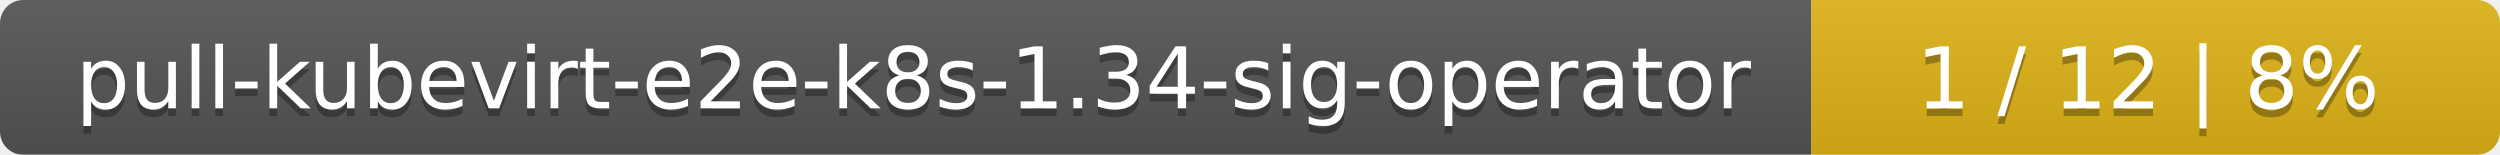
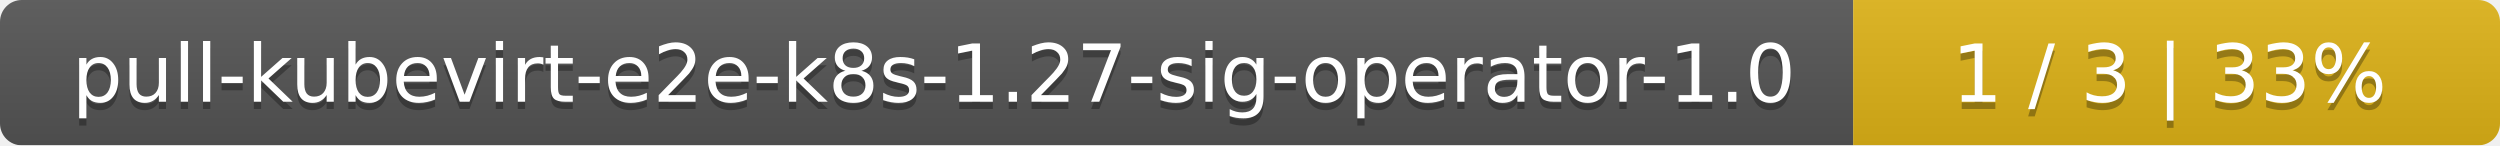
- <svg xmlns="http://www.w3.org/2000/svg" width="323" height="20">
+ <svg xmlns="http://www.w3.org/2000/svg" width="344" height="20">
  <linearGradient id="smooth" x2="0" y2="100%">
    <stop offset="0" stop-color="#bbb" stop-opacity=".1" />
    <stop offset="1" stop-opacity=".1" />
  </linearGradient>
  <mask id="round">
-     <rect width="323" height="20" rx="3" fill="#fff" />
+     <rect width="344" height="20" rx="3" fill="#fff" />
  </mask>
  <g mask="url(#round)">
-     <rect width="234" height="20" fill="#555" />
-     <rect x="234" width="89" height="20" fill="#dfb317" />
-     <rect width="323" height="20" fill="url(#smooth)" />
+     <rect width="255" height="20" fill="#555" />
+     <rect x="255" width="89" height="20" fill="#dfb317" />
+     <rect width="344" height="20" fill="url(#smooth)" />
  </g>
  <g fill="#fff" text-anchor="middle" font-family="DejaVu Sans,Verdana,Geneva,sans-serif" font-size="11">
-     <text x="118" y="15" fill="#010101" fill-opacity=".3">pull-kubevirt-e2e-k8s-1.34-sig-operator</text>
-     <text x="118" y="14">pull-kubevirt-e2e-k8s-1.34-sig-operator</text>
-     <text x="277.5" y="15" fill="#010101" fill-opacity=".3">1 / 12    |    8%</text>
-     <text x="277.5" y="14">1 / 12    |    8%</text>
+     <text x="128.5" y="15" fill="#010101" fill-opacity=".3">pull-kubevirt-e2e-k8s-1.27-sig-operator-1.0</text>
+     <text x="128.5" y="14">pull-kubevirt-e2e-k8s-1.27-sig-operator-1.0</text>
+     <text x="298.5" y="15" fill="#010101" fill-opacity=".3">1 / 3    |    33%</text>
+     <text x="298.5" y="14">1 / 3    |    33%</text>
  </g>
</svg>
